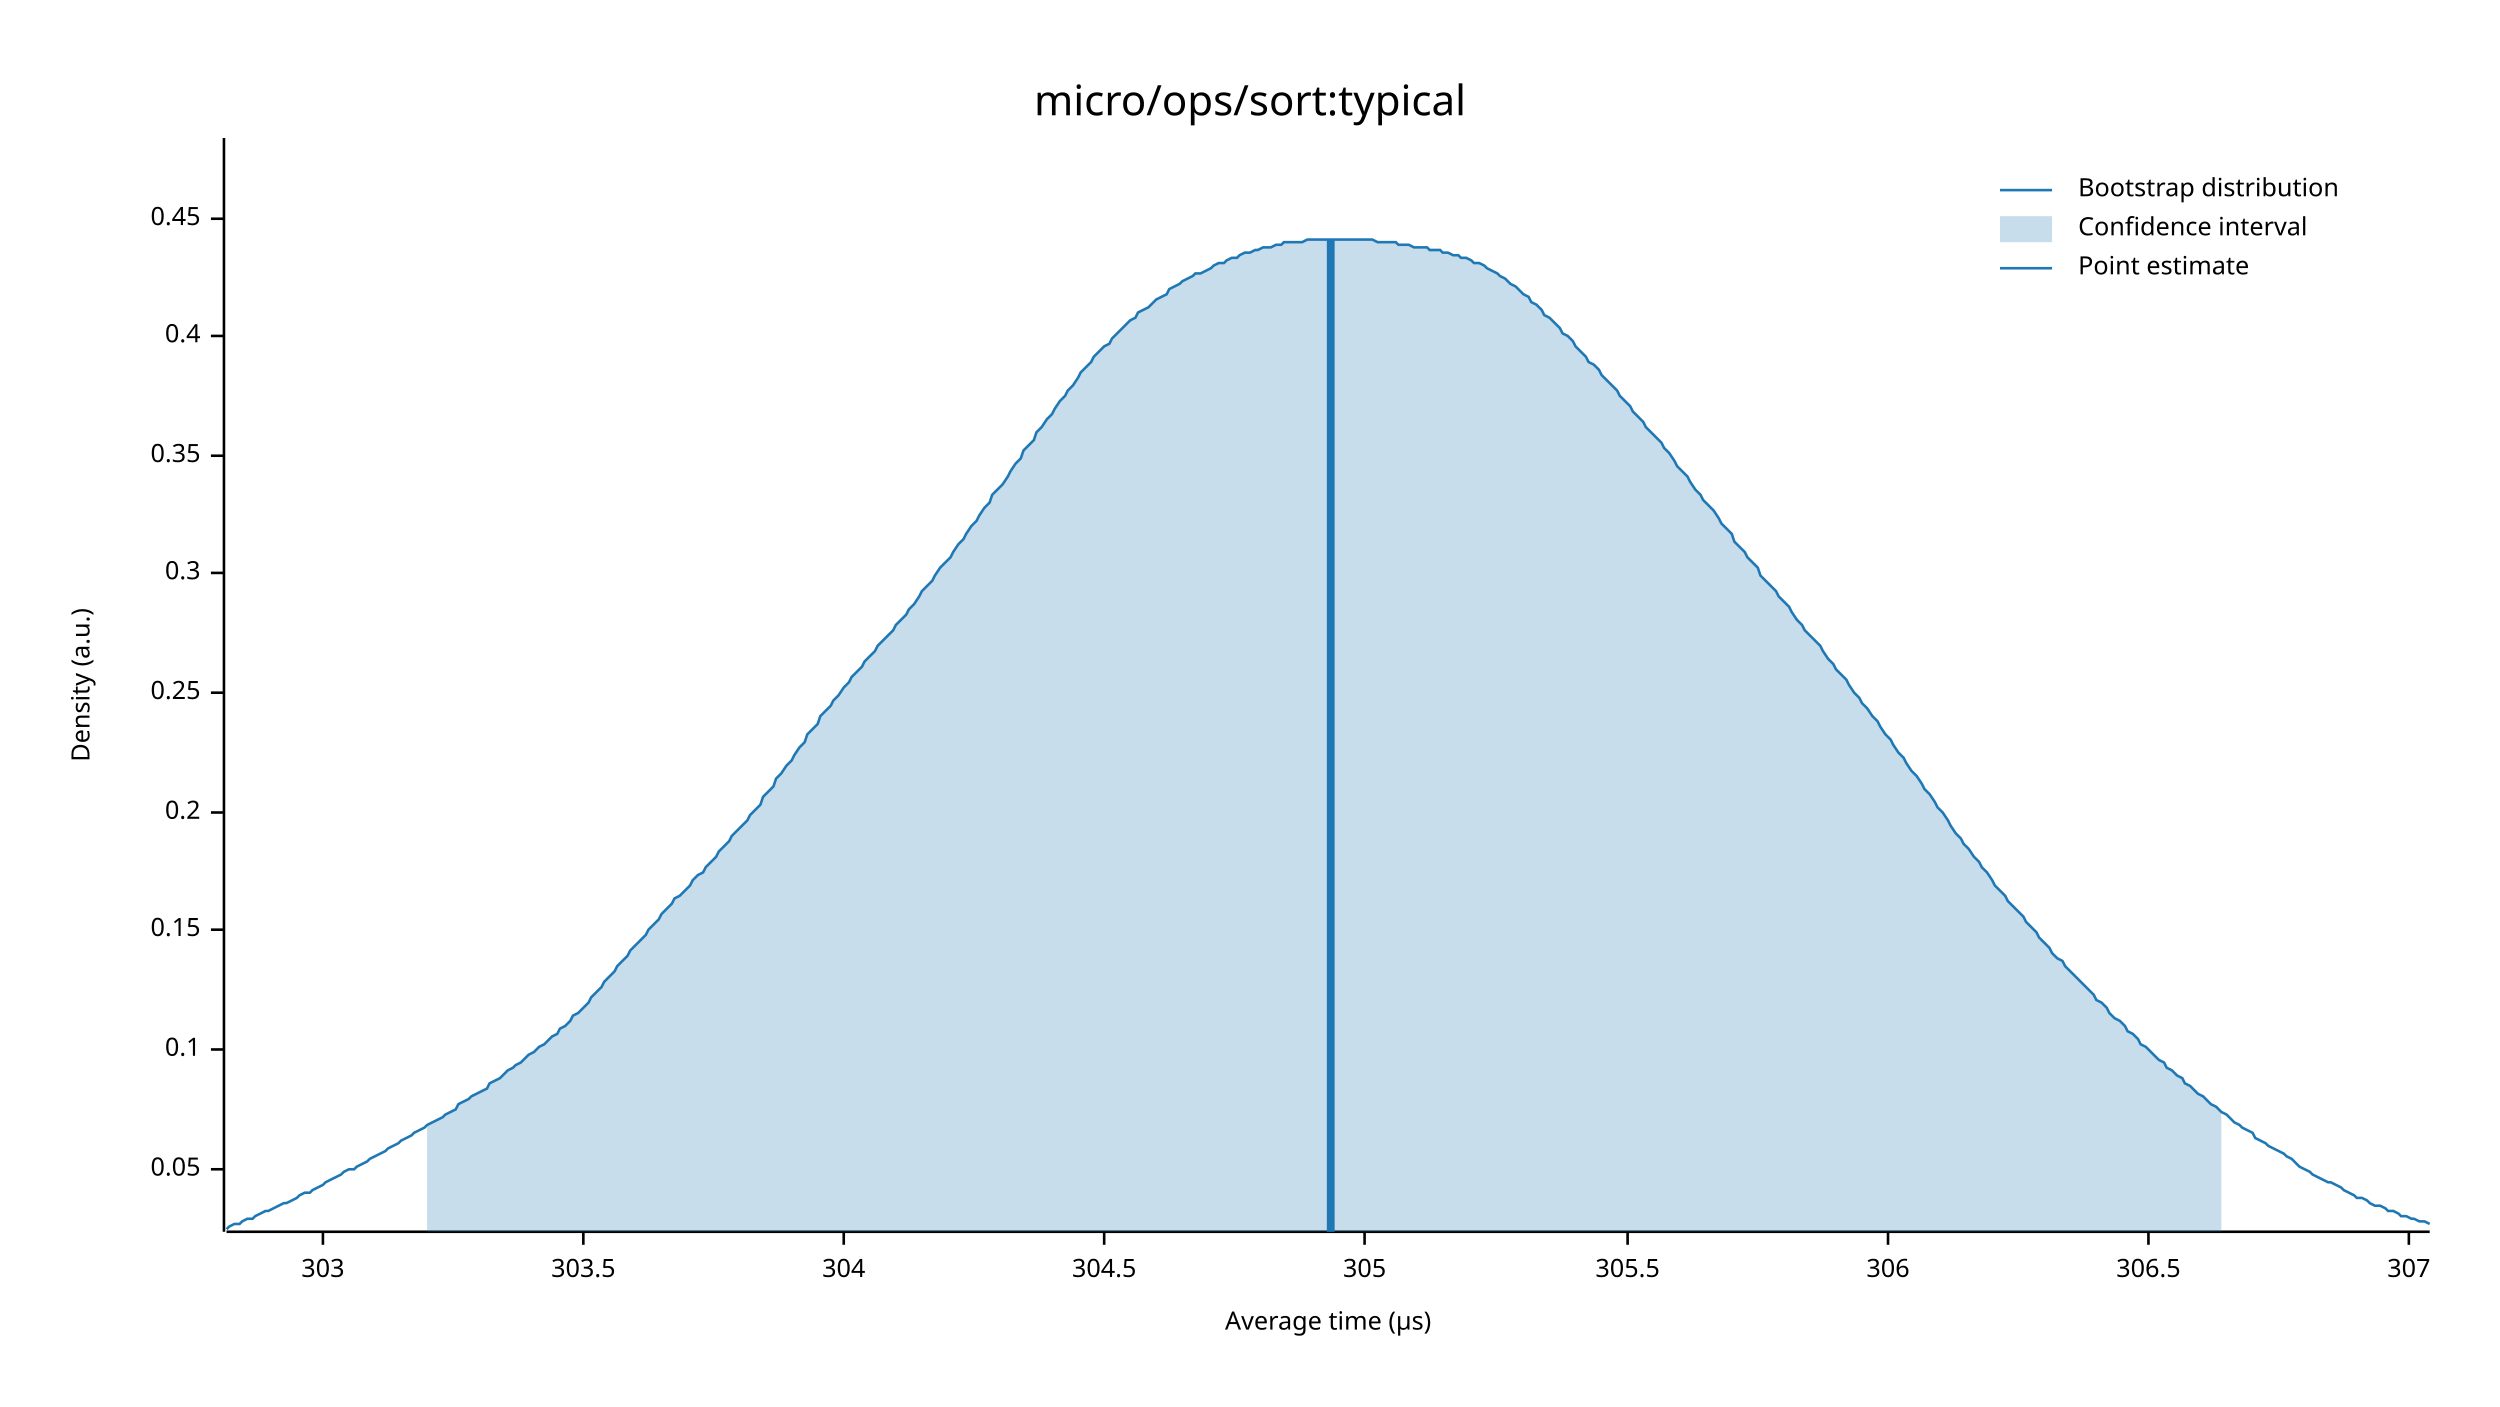
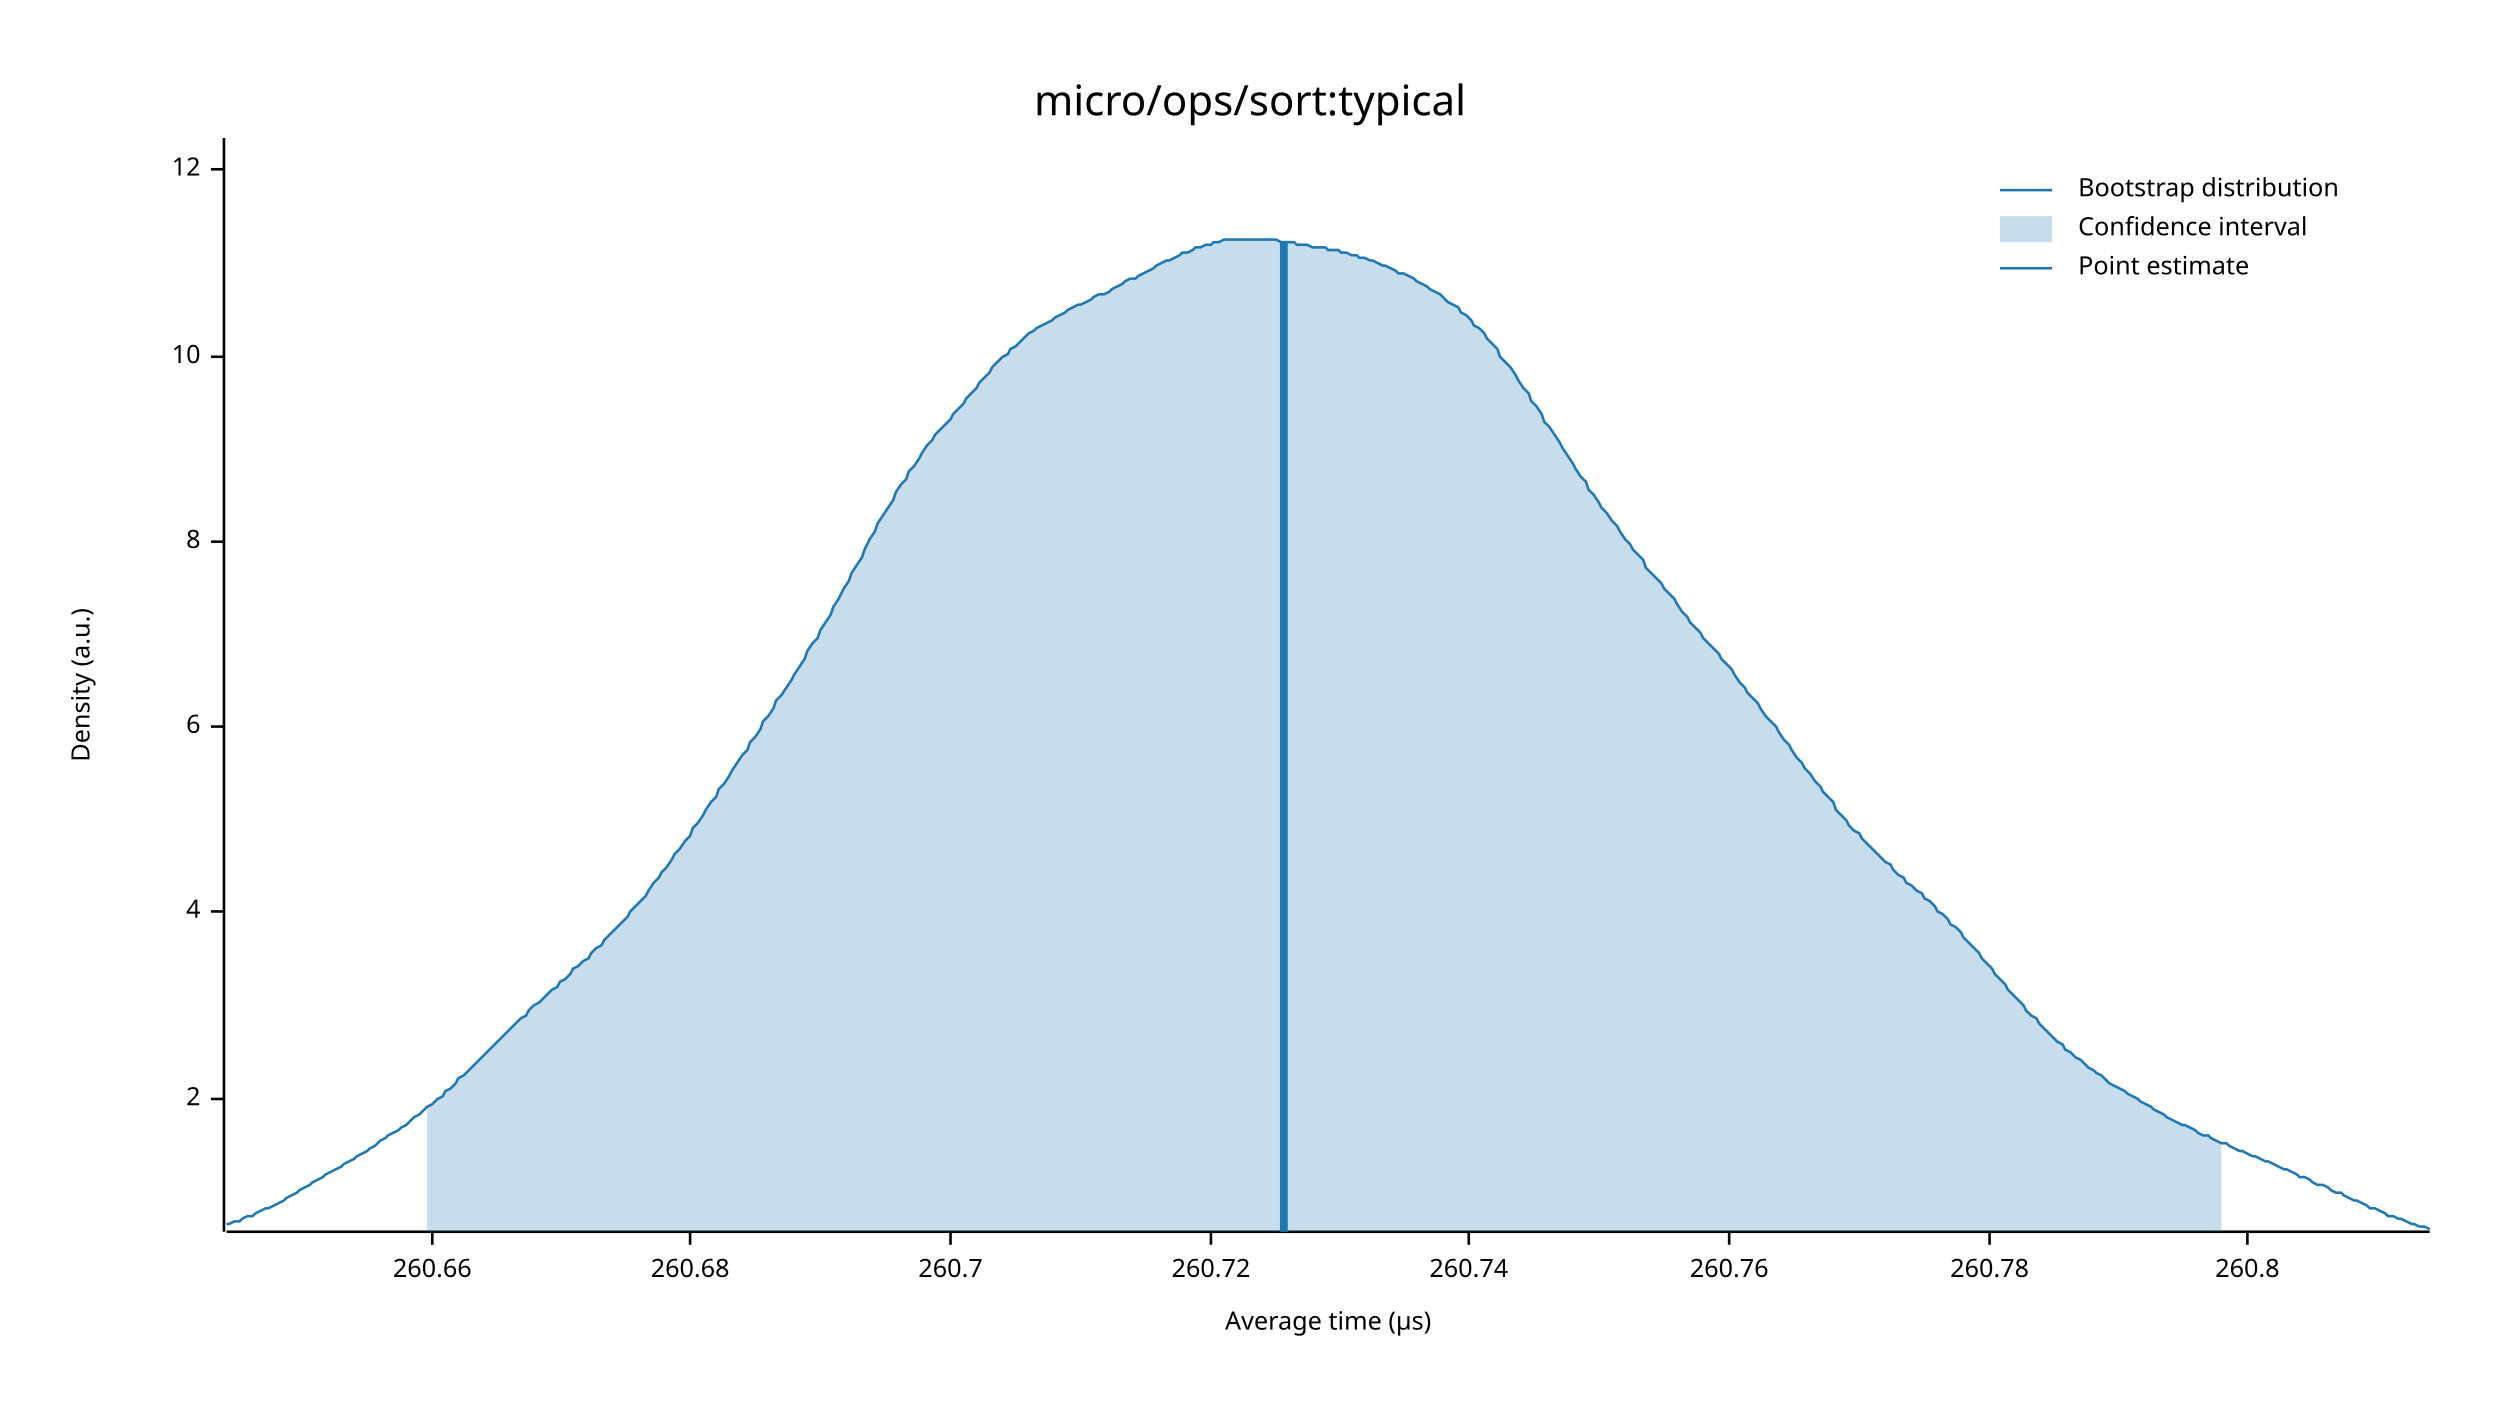
<svg xmlns="http://www.w3.org/2000/svg" width="960" height="540" viewBox="0 0 960 540">
  <text x="480" y="32" dy="0.76em" text-anchor="middle" font-family="sans-serif" font-size="16.129" opacity="1" fill="#000000">
micro/ops/sort:typical
</text>
  <text x="27" y="263" dy="0.76em" text-anchor="middle" font-family="sans-serif" font-size="9.677" opacity="1" fill="#000000" transform="rotate(270, 27, 263)">
Density (a.u.)
</text>
  <text x="510" y="513" dy="-0.5ex" text-anchor="middle" font-family="sans-serif" font-size="9.677" opacity="1" fill="#000000">
Average time (µs)
</text>
  <polyline fill="none" opacity="1" stroke="#000000" stroke-width="1" points="86,53 86,473 " />
-   <text x="77" y="449" dy="0.5ex" text-anchor="end" font-family="sans-serif" font-size="9.677" opacity="1" fill="#000000">
- 0.05
+   <text x="77" y="422" dy="0.5ex" text-anchor="end" font-family="sans-serif" font-size="9.677" opacity="1" fill="#000000">
+ 2
</text>
-   <polyline fill="none" opacity="1" stroke="#000000" stroke-width="1" points="81,449 86,449 " />
-   <text x="77" y="403" dy="0.5ex" text-anchor="end" font-family="sans-serif" font-size="9.677" opacity="1" fill="#000000">
- 0.1
+   <polyline fill="none" opacity="1" stroke="#000000" stroke-width="1" points="81,422 86,422 " />
+   <text x="77" y="350" dy="0.5ex" text-anchor="end" font-family="sans-serif" font-size="9.677" opacity="1" fill="#000000">
+ 4
</text>
-   <polyline fill="none" opacity="1" stroke="#000000" stroke-width="1" points="81,403 86,403 " />
-   <text x="77" y="357" dy="0.5ex" text-anchor="end" font-family="sans-serif" font-size="9.677" opacity="1" fill="#000000">
- 0.15
+   <polyline fill="none" opacity="1" stroke="#000000" stroke-width="1" points="81,350 86,350 " />
+   <text x="77" y="279" dy="0.5ex" text-anchor="end" font-family="sans-serif" font-size="9.677" opacity="1" fill="#000000">
+ 6
</text>
-   <polyline fill="none" opacity="1" stroke="#000000" stroke-width="1" points="81,357 86,357 " />
-   <text x="77" y="312" dy="0.5ex" text-anchor="end" font-family="sans-serif" font-size="9.677" opacity="1" fill="#000000">
- 0.2
+   <polyline fill="none" opacity="1" stroke="#000000" stroke-width="1" points="81,279 86,279 " />
+   <text x="77" y="208" dy="0.5ex" text-anchor="end" font-family="sans-serif" font-size="9.677" opacity="1" fill="#000000">
+ 8
</text>
-   <polyline fill="none" opacity="1" stroke="#000000" stroke-width="1" points="81,312 86,312 " />
-   <text x="77" y="266" dy="0.5ex" text-anchor="end" font-family="sans-serif" font-size="9.677" opacity="1" fill="#000000">
- 0.25
+   <polyline fill="none" opacity="1" stroke="#000000" stroke-width="1" points="81,208 86,208 " />
+   <text x="77" y="137" dy="0.5ex" text-anchor="end" font-family="sans-serif" font-size="9.677" opacity="1" fill="#000000">
+ 10
</text>
-   <polyline fill="none" opacity="1" stroke="#000000" stroke-width="1" points="81,266 86,266 " />
-   <text x="77" y="220" dy="0.5ex" text-anchor="end" font-family="sans-serif" font-size="9.677" opacity="1" fill="#000000">
- 0.3
+   <polyline fill="none" opacity="1" stroke="#000000" stroke-width="1" points="81,137 86,137 " />
+   <text x="77" y="65" dy="0.5ex" text-anchor="end" font-family="sans-serif" font-size="9.677" opacity="1" fill="#000000">
+ 12
</text>
-   <polyline fill="none" opacity="1" stroke="#000000" stroke-width="1" points="81,220 86,220 " />
-   <text x="77" y="175" dy="0.5ex" text-anchor="end" font-family="sans-serif" font-size="9.677" opacity="1" fill="#000000">
- 0.35
+   <polyline fill="none" opacity="1" stroke="#000000" stroke-width="1" points="81,65 86,65 " />
+   <polyline fill="none" opacity="1" stroke="#000000" stroke-width="1" points="87,473 933,473 " />
+   <text x="166" y="483" dy="0.76em" text-anchor="middle" font-family="sans-serif" font-size="9.677" opacity="1" fill="#000000">
+ 260.66
</text>
-   <polyline fill="none" opacity="1" stroke="#000000" stroke-width="1" points="81,175 86,175 " />
-   <text x="77" y="129" dy="0.5ex" text-anchor="end" font-family="sans-serif" font-size="9.677" opacity="1" fill="#000000">
- 0.4
+   <polyline fill="none" opacity="1" stroke="#000000" stroke-width="1" points="166,473 166,478 " />
+   <text x="265" y="483" dy="0.76em" text-anchor="middle" font-family="sans-serif" font-size="9.677" opacity="1" fill="#000000">
+ 260.68
</text>
-   <polyline fill="none" opacity="1" stroke="#000000" stroke-width="1" points="81,129 86,129 " />
-   <text x="77" y="84" dy="0.5ex" text-anchor="end" font-family="sans-serif" font-size="9.677" opacity="1" fill="#000000">
- 0.45
+   <polyline fill="none" opacity="1" stroke="#000000" stroke-width="1" points="265,473 265,478 " />
+   <text x="365" y="483" dy="0.76em" text-anchor="middle" font-family="sans-serif" font-size="9.677" opacity="1" fill="#000000">
+ 260.7
</text>
-   <polyline fill="none" opacity="1" stroke="#000000" stroke-width="1" points="81,84 86,84 " />
-   <polyline fill="none" opacity="1" stroke="#000000" stroke-width="1" points="87,473 933,473 " />
-   <text x="124" y="483" dy="0.76em" text-anchor="middle" font-family="sans-serif" font-size="9.677" opacity="1" fill="#000000">
- 303
+   <polyline fill="none" opacity="1" stroke="#000000" stroke-width="1" points="365,473 365,478 " />
+   <text x="465" y="483" dy="0.76em" text-anchor="middle" font-family="sans-serif" font-size="9.677" opacity="1" fill="#000000">
+ 260.72
</text>
-   <polyline fill="none" opacity="1" stroke="#000000" stroke-width="1" points="124,473 124,478 " />
-   <text x="224" y="483" dy="0.76em" text-anchor="middle" font-family="sans-serif" font-size="9.677" opacity="1" fill="#000000">
- 303.5
+   <polyline fill="none" opacity="1" stroke="#000000" stroke-width="1" points="465,473 465,478 " />
+   <text x="564" y="483" dy="0.76em" text-anchor="middle" font-family="sans-serif" font-size="9.677" opacity="1" fill="#000000">
+ 260.74
</text>
-   <polyline fill="none" opacity="1" stroke="#000000" stroke-width="1" points="224,473 224,478 " />
-   <text x="324" y="483" dy="0.76em" text-anchor="middle" font-family="sans-serif" font-size="9.677" opacity="1" fill="#000000">
- 304
+   <polyline fill="none" opacity="1" stroke="#000000" stroke-width="1" points="564,473 564,478 " />
+   <text x="664" y="483" dy="0.76em" text-anchor="middle" font-family="sans-serif" font-size="9.677" opacity="1" fill="#000000">
+ 260.76
</text>
-   <polyline fill="none" opacity="1" stroke="#000000" stroke-width="1" points="324,473 324,478 " />
-   <text x="424" y="483" dy="0.76em" text-anchor="middle" font-family="sans-serif" font-size="9.677" opacity="1" fill="#000000">
- 304.5
+   <polyline fill="none" opacity="1" stroke="#000000" stroke-width="1" points="664,473 664,478 " />
+   <text x="764" y="483" dy="0.76em" text-anchor="middle" font-family="sans-serif" font-size="9.677" opacity="1" fill="#000000">
+ 260.78
</text>
-   <polyline fill="none" opacity="1" stroke="#000000" stroke-width="1" points="424,473 424,478 " />
-   <text x="524" y="483" dy="0.76em" text-anchor="middle" font-family="sans-serif" font-size="9.677" opacity="1" fill="#000000">
- 305
+   <polyline fill="none" opacity="1" stroke="#000000" stroke-width="1" points="764,473 764,478 " />
+   <text x="863" y="483" dy="0.76em" text-anchor="middle" font-family="sans-serif" font-size="9.677" opacity="1" fill="#000000">
+ 260.8
</text>
-   <polyline fill="none" opacity="1" stroke="#000000" stroke-width="1" points="524,473 524,478 " />
-   <text x="625" y="483" dy="0.76em" text-anchor="middle" font-family="sans-serif" font-size="9.677" opacity="1" fill="#000000">
- 305.5
- </text>
-   <polyline fill="none" opacity="1" stroke="#000000" stroke-width="1" points="625,473 625,478 " />
-   <text x="725" y="483" dy="0.76em" text-anchor="middle" font-family="sans-serif" font-size="9.677" opacity="1" fill="#000000">
- 306
- </text>
-   <polyline fill="none" opacity="1" stroke="#000000" stroke-width="1" points="725,473 725,478 " />
-   <text x="825" y="483" dy="0.76em" text-anchor="middle" font-family="sans-serif" font-size="9.677" opacity="1" fill="#000000">
- 306.5
- </text>
-   <polyline fill="none" opacity="1" stroke="#000000" stroke-width="1" points="825,473 825,478 " />
-   <text x="925" y="483" dy="0.76em" text-anchor="middle" font-family="sans-serif" font-size="9.677" opacity="1" fill="#000000">
- 307
- </text>
-   <polyline fill="none" opacity="1" stroke="#000000" stroke-width="1" points="925,473 925,478 " />
-   <polyline fill="none" opacity="1" stroke="#1F78B4" stroke-width="1" points="87,472 88,471 90,470 92,470 93,469 95,468 97,468 98,467 100,466 102,465 103,465 105,464 107,463 109,462 110,462 112,461 114,460 115,459 117,458 119,458 120,457 122,456 124,455 125,454 127,453 129,452 131,451 132,450 134,449 136,449 137,448 139,447 141,446 142,445 144,444 146,443 148,442 149,441 151,440 153,439 154,438 156,437 158,436 159,435 161,434 163,433 164,432 166,431 168,430 170,429 171,428 173,427 175,426 176,424 178,423 180,422 181,421 183,420 185,419 187,418 188,416 190,415 192,414 193,413 195,411 197,410 198,409 200,408 202,406 203,405 205,404 207,402 209,401 210,400 212,398 214,397 215,395 217,394 219,392 220,390 222,389 224,387 226,385 227,383 229,381 231,379 232,377 234,375 236,373 237,371 239,369 241,367 242,365 244,363 246,361 248,359 249,357 251,355 253,353 254,351 256,349 258,347 259,345 261,344 263,342 265,340 266,338 268,336 270,335 271,333 273,331 275,329 276,327 278,325 280,323 281,321 283,319 285,317 287,315 288,313 290,311 292,309 293,306 295,304 297,302 298,299 300,297 302,294 304,292 305,290 307,287 309,285 310,282 312,280 314,278 315,275 317,273 319,271 320,269 322,267 324,264 326,262 327,260 329,258 331,256 332,254 334,252 336,250 337,248 339,246 341,244 343,242 344,240 346,238 348,236 349,234 351,232 353,229 354,227 356,225 358,223 359,221 361,218 363,216 365,214 366,212 368,209 370,207 371,205 373,202 375,200 376,198 378,195 380,193 381,190 383,188 385,186 387,183 388,181 390,178 392,176 393,173 395,171 397,169 398,166 400,164 402,161 404,159 405,157 407,154 409,152 410,150 412,148 414,145 415,143 417,141 419,139 420,137 422,135 424,133 426,132 427,130 429,128 431,126 432,125 434,123 436,122 437,120 439,119 441,118 443,116 444,115 446,114 448,113 449,111 451,110 453,109 454,108 456,107 458,106 459,105 461,105 463,104 465,103 466,102 468,101 470,101 471,100 473,99 475,99 476,98 478,97 480,97 482,96 483,96 485,95 487,95 488,95 490,94 492,94 493,93 495,93 497,93 498,93 500,93 502,92 504,92 505,92 507,92 509,92 510,92 512,92 514,92 515,92 517,92 519,92 521,92 522,92 524,92 526,92 527,92 529,93 531,93 532,93 534,93 536,93 537,94 539,94 541,94 543,95 544,95 546,95 548,95 549,96 551,96 553,96 554,97 556,97 558,98 560,98 561,99 563,99 565,100 566,101 568,101 570,102 571,103 573,104 575,105 576,106 578,107 580,109 582,110 583,111 585,113 587,114 588,116 590,117 592,119 593,121 595,122 597,124 599,126 600,128 602,129 604,131 605,133 607,135 609,137 610,139 612,140 614,142 615,144 617,146 619,148 621,150 622,152 624,154 626,156 627,158 629,160 631,162 632,164 634,166 636,168 638,170 639,172 641,174 643,177 644,179 646,181 648,183 649,185 651,188 653,190 654,192 656,194 658,196 660,199 661,201 663,203 665,205 666,208 668,210 670,212 671,214 673,216 675,218 676,221 678,223 680,225 682,227 683,229 685,231 687,233 688,235 690,238 692,240 693,242 695,244 697,246 699,248 700,250 702,253 704,255 705,257 707,259 709,261 710,263 712,266 714,268 715,270 717,272 719,275 721,277 722,279 724,282 726,284 727,286 729,289 731,291 732,293 734,296 736,298 738,301 739,303 741,305 743,308 744,310 746,312 748,315 749,317 751,320 753,322 754,324 756,326 758,329 760,331 761,333 763,335 765,338 766,340 768,342 770,344 771,346 773,348 775,350 777,352 778,354 780,356 782,358 783,360 785,362 787,364 788,366 790,368 792,369 793,371 795,373 797,375 799,377 800,378 802,380 804,382 805,384 807,385 809,387 810,389 812,391 814,392 816,394 817,396 819,397 821,399 822,401 824,402 826,404 827,405 829,407 831,408 832,410 834,411 836,413 838,414 839,416 841,417 843,419 844,420 846,421 848,423 849,424 851,425 853,427 855,428 856,429 858,431 860,432 861,433 863,434 865,435 866,437 868,438 870,439 871,440 873,441 875,442 877,443 878,444 880,445 882,447 883,448 885,449 887,450 888,451 890,452 892,453 894,454 895,454 897,455 899,456 900,457 902,458 904,459 905,460 907,460 909,461 910,462 912,463 914,463 916,464 917,465 919,465 921,466 922,467 924,467 926,468 927,468 929,469 931,469 933,470 " />
-   <polygon opacity="0.25" fill="#1F78B4" points="164,432 166,431 168,430 170,429 171,428 173,427 175,426 176,424 178,423 180,422 181,421 183,420 185,419 187,418 188,416 190,415 192,414 193,413 195,411 197,410 198,409 200,408 202,406 203,405 205,404 207,402 209,401 210,400 212,398 214,397 215,395 217,394 219,392 220,390 222,389 224,387 226,385 227,383 229,381 231,379 232,377 234,375 236,373 237,371 239,369 241,367 242,365 244,363 246,361 248,359 249,357 251,355 253,353 254,351 256,349 258,347 259,345 261,344 263,342 265,340 266,338 268,336 270,335 271,333 273,331 275,329 276,327 278,325 280,323 281,321 283,319 285,317 287,315 288,313 290,311 292,309 293,306 295,304 297,302 298,299 300,297 302,294 304,292 305,290 307,287 309,285 310,282 312,280 314,278 315,275 317,273 319,271 320,269 322,267 324,264 326,262 327,260 329,258 331,256 332,254 334,252 336,250 337,248 339,246 341,244 343,242 344,240 346,238 348,236 349,234 351,232 353,229 354,227 356,225 358,223 359,221 361,218 363,216 365,214 366,212 368,209 370,207 371,205 373,202 375,200 376,198 378,195 380,193 381,190 383,188 385,186 387,183 388,181 390,178 392,176 393,173 395,171 397,169 398,166 400,164 402,161 404,159 405,157 407,154 409,152 410,150 412,148 414,145 415,143 417,141 419,139 420,137 422,135 424,133 426,132 427,130 429,128 431,126 432,125 434,123 436,122 437,120 439,119 441,118 443,116 444,115 446,114 448,113 449,111 451,110 453,109 454,108 456,107 458,106 459,105 461,105 463,104 465,103 466,102 468,101 470,101 471,100 473,99 475,99 476,98 478,97 480,97 482,96 483,96 485,95 487,95 488,95 490,94 492,94 493,93 495,93 497,93 498,93 500,93 502,92 504,92 505,92 507,92 509,92 510,92 512,92 514,92 515,92 517,92 519,92 521,92 522,92 524,92 526,92 527,92 529,93 531,93 532,93 534,93 536,93 537,94 539,94 541,94 543,95 544,95 546,95 548,95 549,96 551,96 553,96 554,97 556,97 558,98 560,98 561,99 563,99 565,100 566,101 568,101 570,102 571,103 573,104 575,105 576,106 578,107 580,109 582,110 583,111 585,113 587,114 588,116 590,117 592,119 593,121 595,122 597,124 599,126 600,128 602,129 604,131 605,133 607,135 609,137 610,139 612,140 614,142 615,144 617,146 619,148 621,150 622,152 624,154 626,156 627,158 629,160 631,162 632,164 634,166 636,168 638,170 639,172 641,174 643,177 644,179 646,181 648,183 649,185 651,188 653,190 654,192 656,194 658,196 660,199 661,201 663,203 665,205 666,208 668,210 670,212 671,214 673,216 675,218 676,221 678,223 680,225 682,227 683,229 685,231 687,233 688,235 690,238 692,240 693,242 695,244 697,246 699,248 700,250 702,253 704,255 705,257 707,259 709,261 710,263 712,266 714,268 715,270 717,272 719,275 721,277 722,279 724,282 726,284 727,286 729,289 731,291 732,293 734,296 736,298 738,301 739,303 741,305 743,308 744,310 746,312 748,315 749,317 751,320 753,322 754,324 756,326 758,329 760,331 761,333 763,335 765,338 766,340 768,342 770,344 771,346 773,348 775,350 777,352 778,354 780,356 782,358 783,360 785,362 787,364 788,366 790,368 792,369 793,371 795,373 797,375 799,377 800,378 802,380 804,382 805,384 807,385 809,387 810,389 812,391 814,392 816,394 817,396 819,397 821,399 822,401 824,402 826,404 827,405 829,407 831,408 832,410 834,411 836,413 838,414 839,416 841,417 843,419 844,420 846,421 848,423 849,424 851,425 853,427 853,473 164,473 " />
-   <polyline fill="none" opacity="1" stroke="#1F78B4" stroke-width="3" points="511,473 511,92 " />
+   <polyline fill="none" opacity="1" stroke="#000000" stroke-width="1" points="863,473 863,478 " />
+   <polyline fill="none" opacity="1" stroke="#1F78B4" stroke-width="1" points="87,470 88,470 90,469 92,469 93,468 95,467 97,467 98,466 100,465 102,464 103,464 105,463 107,462 109,461 110,460 112,459 114,458 115,457 117,456 119,455 120,454 122,453 124,452 125,451 127,450 129,449 131,448 132,447 134,446 136,445 137,444 139,443 141,442 142,441 144,440 146,438 148,437 149,436 151,435 153,434 154,433 156,432 158,430 159,429 161,428 163,426 164,425 166,424 168,422 170,421 171,419 173,418 175,416 176,414 178,413 180,411 181,410 183,408 185,406 187,404 188,403 190,401 192,399 193,398 195,396 197,394 198,393 200,391 202,390 203,388 205,386 207,385 209,383 210,382 212,380 214,379 215,377 217,376 219,374 220,372 222,371 224,369 226,368 227,366 229,364 231,363 232,361 234,359 236,357 237,356 239,354 241,352 242,350 244,348 246,346 248,344 249,342 251,339 253,337 254,335 256,333 258,330 259,328 261,326 263,323 265,321 266,318 268,316 270,313 271,311 273,308 275,306 276,303 278,301 280,298 281,296 283,293 285,290 287,288 288,285 290,283 292,280 293,277 295,275 297,272 298,269 300,267 302,264 304,261 305,259 307,256 309,253 310,250 312,247 314,245 315,242 317,239 319,236 320,233 322,230 324,226 326,223 327,220 329,217 331,214 332,211 334,207 336,204 337,201 339,198 341,195 343,192 344,189 346,186 348,184 349,181 351,179 353,176 354,174 356,171 358,169 359,167 361,165 363,163 365,161 366,159 368,157 370,155 371,153 373,151 375,149 376,147 378,145 380,143 381,141 383,139 385,137 387,136 388,134 390,133 392,131 393,130 395,128 397,127 398,126 400,125 402,124 404,123 405,122 407,121 409,120 410,119 412,118 414,117 415,117 417,116 419,115 420,114 422,113 424,113 426,112 427,111 429,110 431,109 432,108 434,107 436,107 437,106 439,105 441,104 443,103 444,102 446,101 448,100 449,100 451,99 453,98 454,97 456,97 458,96 459,95 461,95 463,94 465,94 466,93 468,93 470,92 471,92 473,92 475,92 476,92 478,92 480,92 482,92 483,92 485,92 487,92 488,92 490,92 492,93 493,93 495,93 497,93 498,94 500,94 502,94 504,95 505,95 507,95 509,95 510,96 512,96 514,96 515,97 517,97 519,98 521,98 522,99 524,99 526,100 527,100 529,101 531,102 532,102 534,103 536,104 537,105 539,105 541,106 543,107 544,108 546,109 548,110 549,111 551,112 553,113 554,114 556,116 558,117 560,118 561,120 563,121 565,123 566,125 568,126 570,128 571,130 573,132 575,134 576,137 578,139 580,141 582,144 583,146 585,149 587,151 588,154 590,156 592,159 593,162 595,164 597,167 599,170 600,172 602,175 604,178 605,180 607,183 609,185 610,188 612,190 614,193 615,195 617,197 619,200 621,202 622,204 624,207 626,209 627,211 629,213 631,215 632,218 634,220 636,222 638,224 639,226 641,228 643,230 644,232 646,235 648,237 649,239 651,241 653,243 654,245 656,247 658,249 660,251 661,253 663,255 665,257 666,259 668,262 670,264 671,266 673,268 675,270 676,272 678,275 680,277 682,279 683,281 685,284 687,286 688,288 690,291 692,293 693,295 695,297 697,300 699,302 700,304 702,306 704,308 705,311 707,313 709,315 710,317 712,319 714,320 715,322 717,324 719,326 721,328 722,329 724,331 726,332 727,334 729,336 731,337 732,339 734,340 736,342 738,343 739,345 741,346 743,348 744,350 746,351 748,353 749,355 751,356 753,358 754,360 756,362 758,364 760,366 761,368 763,370 765,372 766,374 768,376 770,378 771,380 773,382 775,384 777,386 778,388 780,390 782,391 783,393 785,395 787,397 788,398 790,400 792,401 793,403 795,404 797,406 799,407 800,408 802,410 804,411 805,412 807,413 809,415 810,416 812,417 814,418 816,419 817,420 819,421 821,422 822,423 824,424 826,425 827,426 829,427 831,428 832,429 834,430 836,431 838,432 839,432 841,433 843,434 844,435 846,436 848,436 849,437 851,438 853,439 855,439 856,440 858,441 860,442 861,442 863,443 865,444 866,444 868,445 870,446 871,446 873,447 875,448 877,449 878,449 880,450 882,451 883,452 885,452 887,453 888,454 890,455 892,455 894,456 895,457 897,458 899,458 900,459 902,460 904,461 905,461 907,462 909,463 910,464 912,464 914,465 916,466 917,467 919,467 921,468 922,468 924,469 926,470 927,470 929,471 931,471 933,472 " />
+   <polygon opacity="0.25" fill="#1F78B4" points="164,425 166,424 168,422 170,421 171,419 173,418 175,416 176,414 178,413 180,411 181,410 183,408 185,406 187,404 188,403 190,401 192,399 193,398 195,396 197,394 198,393 200,391 202,390 203,388 205,386 207,385 209,383 210,382 212,380 214,379 215,377 217,376 219,374 220,372 222,371 224,369 226,368 227,366 229,364 231,363 232,361 234,359 236,357 237,356 239,354 241,352 242,350 244,348 246,346 248,344 249,342 251,339 253,337 254,335 256,333 258,330 259,328 261,326 263,323 265,321 266,318 268,316 270,313 271,311 273,308 275,306 276,303 278,301 280,298 281,296 283,293 285,290 287,288 288,285 290,283 292,280 293,277 295,275 297,272 298,269 300,267 302,264 304,261 305,259 307,256 309,253 310,250 312,247 314,245 315,242 317,239 319,236 320,233 322,230 324,226 326,223 327,220 329,217 331,214 332,211 334,207 336,204 337,201 339,198 341,195 343,192 344,189 346,186 348,184 349,181 351,179 353,176 354,174 356,171 358,169 359,167 361,165 363,163 365,161 366,159 368,157 370,155 371,153 373,151 375,149 376,147 378,145 380,143 381,141 383,139 385,137 387,136 388,134 390,133 392,131 393,130 395,128 397,127 398,126 400,125 402,124 404,123 405,122 407,121 409,120 410,119 412,118 414,117 415,117 417,116 419,115 420,114 422,113 424,113 426,112 427,111 429,110 431,109 432,108 434,107 436,107 437,106 439,105 441,104 443,103 444,102 446,101 448,100 449,100 451,99 453,98 454,97 456,97 458,96 459,95 461,95 463,94 465,94 466,93 468,93 470,92 471,92 473,92 475,92 476,92 478,92 480,92 482,92 483,92 485,92 487,92 488,92 490,92 492,93 493,93 495,93 497,93 498,94 500,94 502,94 504,95 505,95 507,95 509,95 510,96 512,96 514,96 515,97 517,97 519,98 521,98 522,99 524,99 526,100 527,100 529,101 531,102 532,102 534,103 536,104 537,105 539,105 541,106 543,107 544,108 546,109 548,110 549,111 551,112 553,113 554,114 556,116 558,117 560,118 561,120 563,121 565,123 566,125 568,126 570,128 571,130 573,132 575,134 576,137 578,139 580,141 582,144 583,146 585,149 587,151 588,154 590,156 592,159 593,162 595,164 597,167 599,170 600,172 602,175 604,178 605,180 607,183 609,185 610,188 612,190 614,193 615,195 617,197 619,200 621,202 622,204 624,207 626,209 627,211 629,213 631,215 632,218 634,220 636,222 638,224 639,226 641,228 643,230 644,232 646,235 648,237 649,239 651,241 653,243 654,245 656,247 658,249 660,251 661,253 663,255 665,257 666,259 668,262 670,264 671,266 673,268 675,270 676,272 678,275 680,277 682,279 683,281 685,284 687,286 688,288 690,291 692,293 693,295 695,297 697,300 699,302 700,304 702,306 704,308 705,311 707,313 709,315 710,317 712,319 714,320 715,322 717,324 719,326 721,328 722,329 724,331 726,332 727,334 729,336 731,337 732,339 734,340 736,342 738,343 739,345 741,346 743,348 744,350 746,351 748,353 749,355 751,356 753,358 754,360 756,362 758,364 760,366 761,368 763,370 765,372 766,374 768,376 770,378 771,380 773,382 775,384 777,386 778,388 780,390 782,391 783,393 785,395 787,397 788,398 790,400 792,401 793,403 795,404 797,406 799,407 800,408 802,410 804,411 805,412 807,413 809,415 810,416 812,417 814,418 816,419 817,420 819,421 821,422 822,423 824,424 826,425 827,426 829,427 831,428 832,429 834,430 836,431 838,432 839,432 841,433 843,434 844,435 846,436 848,436 849,437 851,438 853,439 853,473 164,473 " />
+   <polyline fill="none" opacity="1" stroke="#1F78B4" stroke-width="3" points="493,473 493,93 " />
  <text x="798" y="68" dy="0.76em" text-anchor="start" font-family="sans-serif" font-size="9.677" opacity="1" fill="#000000">
Bootstrap distribution
</text>
  <text x="798" y="83" dy="0.76em" text-anchor="start" font-family="sans-serif" font-size="9.677" opacity="1" fill="#000000">
Confidence interval
</text>
  <text x="798" y="98" dy="0.76em" text-anchor="start" font-family="sans-serif" font-size="9.677" opacity="1" fill="#000000">
Point estimate
</text>
  <polyline fill="none" opacity="1" stroke="#1F78B4" stroke-width="1" points="768,73 788,73 " />
  <rect x="768" y="83" width="20" height="10" opacity="0.25" fill="#1F78B4" stroke="none" />
  <polyline fill="none" opacity="1" stroke="#1F78B4" stroke-width="1" points="768,103 788,103 " />
</svg>
